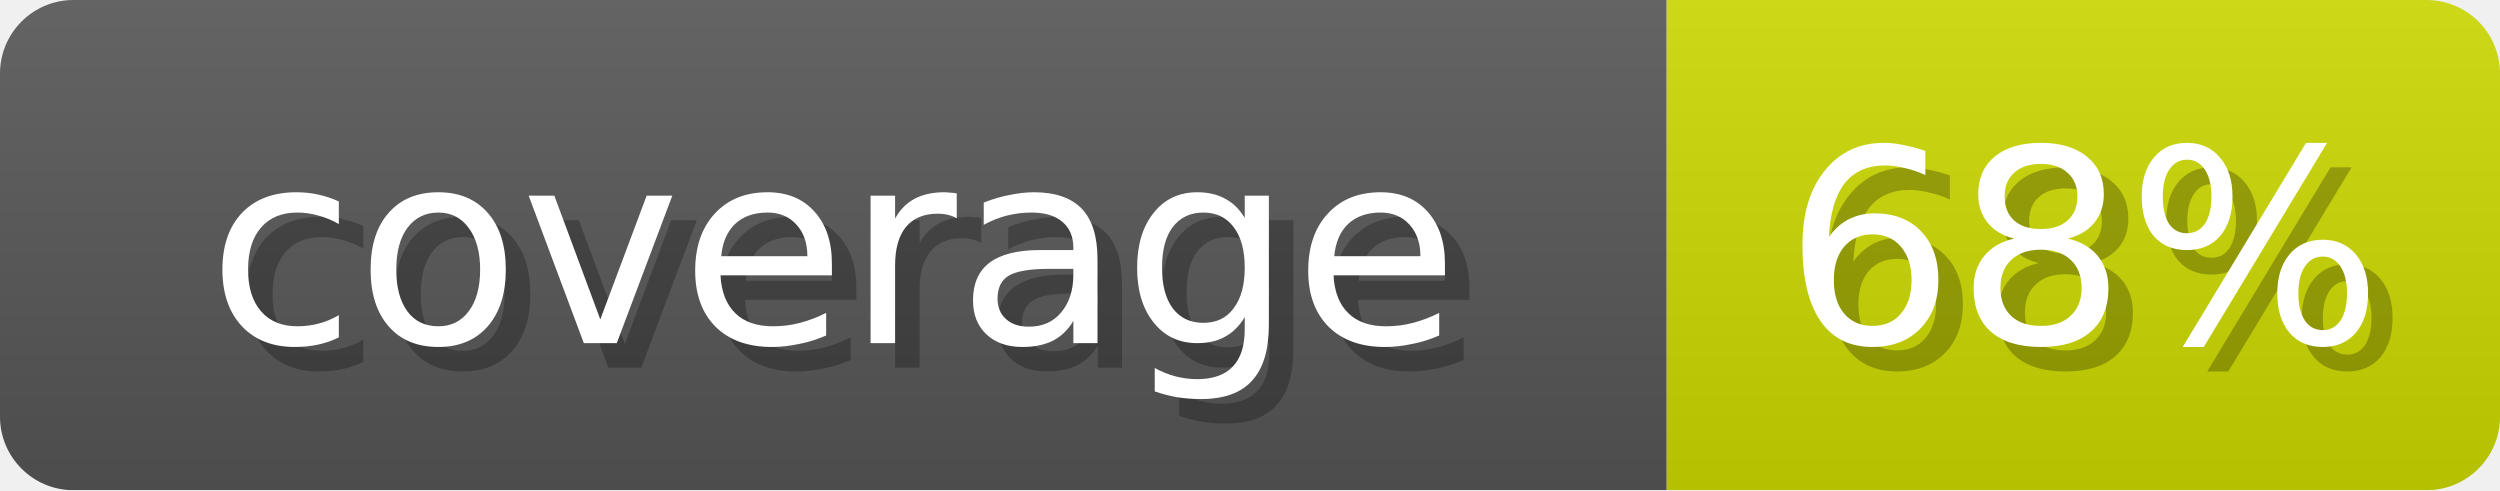
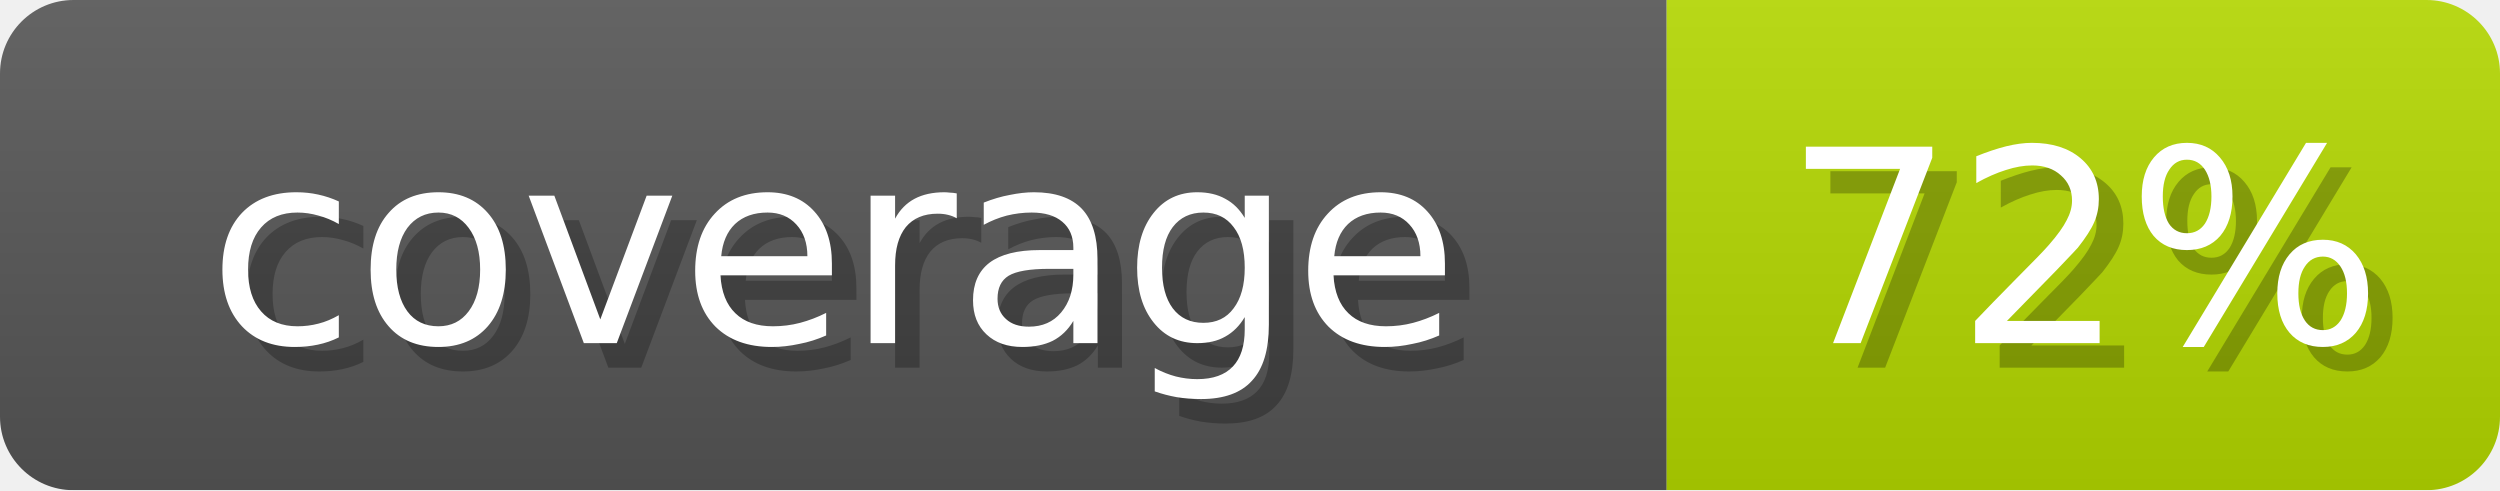
- <svg xmlns="http://www.w3.org/2000/svg" width="102" height="20" role="img" aria-label="coverage: 68%">
+ <svg xmlns="http://www.w3.org/2000/svg" width="102" height="20" role="img" aria-label="coverage: 72%">
  <linearGradient id="s" x2="0" y2="100%">
    <stop offset="0" stop-opacity=".1" stop-color="#EEE" />
    <stop offset="1" stop-opacity=".1" />
  </linearGradient>
  <mask id="m">
    <rect width="102" height="20" rx="3" fill="#fff" />
  </mask>
  <g mask="url(#m)">
    <rect width="68" height="20" fill="#555" />
-     <rect x="68" width="34" height="20" fill="#C9D600" />
+     <rect x="68" width="34" height="20" fill="#B2D600" />
    <rect width="102" height="20" fill="url(#s)" />
  </g>
  <g fill="#fff" text-anchor="middle" font-family="Verdana,DejaVu Sans,sans-serif" font-size="11">
    <text x="35" y="15" fill="#000" opacity="0.25">coverage</text>
    <text x="34" y="14">coverage</text>
-     <text x="86" y="15" fill="#000" opacity="0.25">68%</text>
-     <text x="85" y="14">68%</text>
+     <text x="86" y="15" fill="#000" opacity="0.25">72%</text>
+     <text x="85" y="14">72%</text>
  </g>
</svg>
